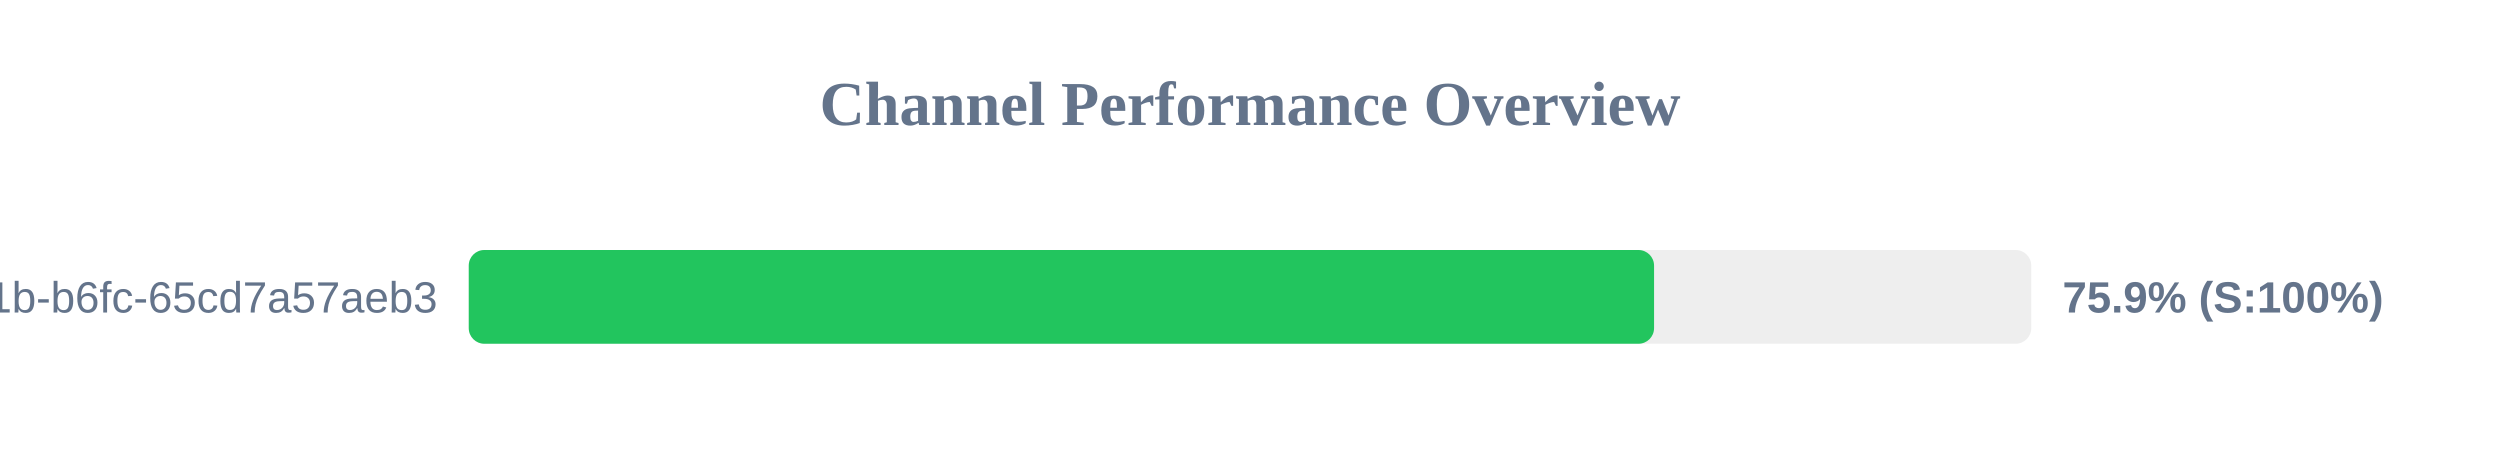
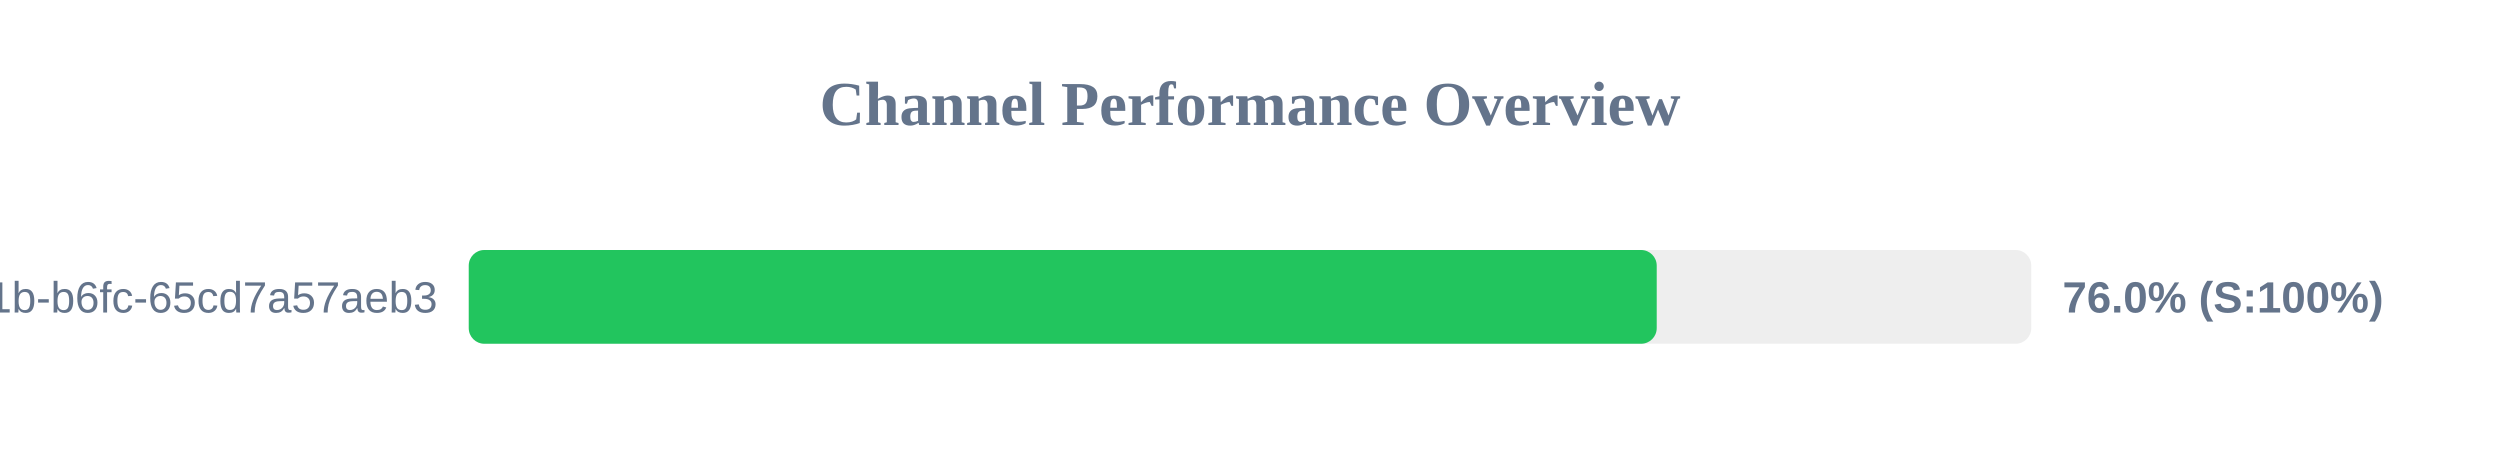
<svg xmlns="http://www.w3.org/2000/svg" width="800" height="150" version="1.1">
  <style>
        .row { font: 14px Arial; fill: #64748b; }
        .score { font: bold 14px Arial; fill: #64748b; }
    </style>
  <text x="400" y="40" text-anchor="middle" font-size="20px" font-weight="bold" fill="#64748b">Channel Performance Overview</text>
  <rect x="150" y="80" width="500" height="30" fill="#eee" rx="5" />
-   <rect x="150" y="80" width="379.3" height="30" fill="#22c55e" rx="5" />
+   <rect x="150" y="80" width="380.15" height="30" fill="#22c55e" rx="5" />
  <text x="140" y="100" text-anchor="end" class="row">?uuid=9c859345-959f-491b-b6fc-65cd7a57aeb3</text>
-   <text x="660" y="100" text-anchor="start" class="score">75.9% (S:100%)</text>
+   <text x="660" y="100" text-anchor="start" class="score">76.0% (S:100%)</text>
</svg>
